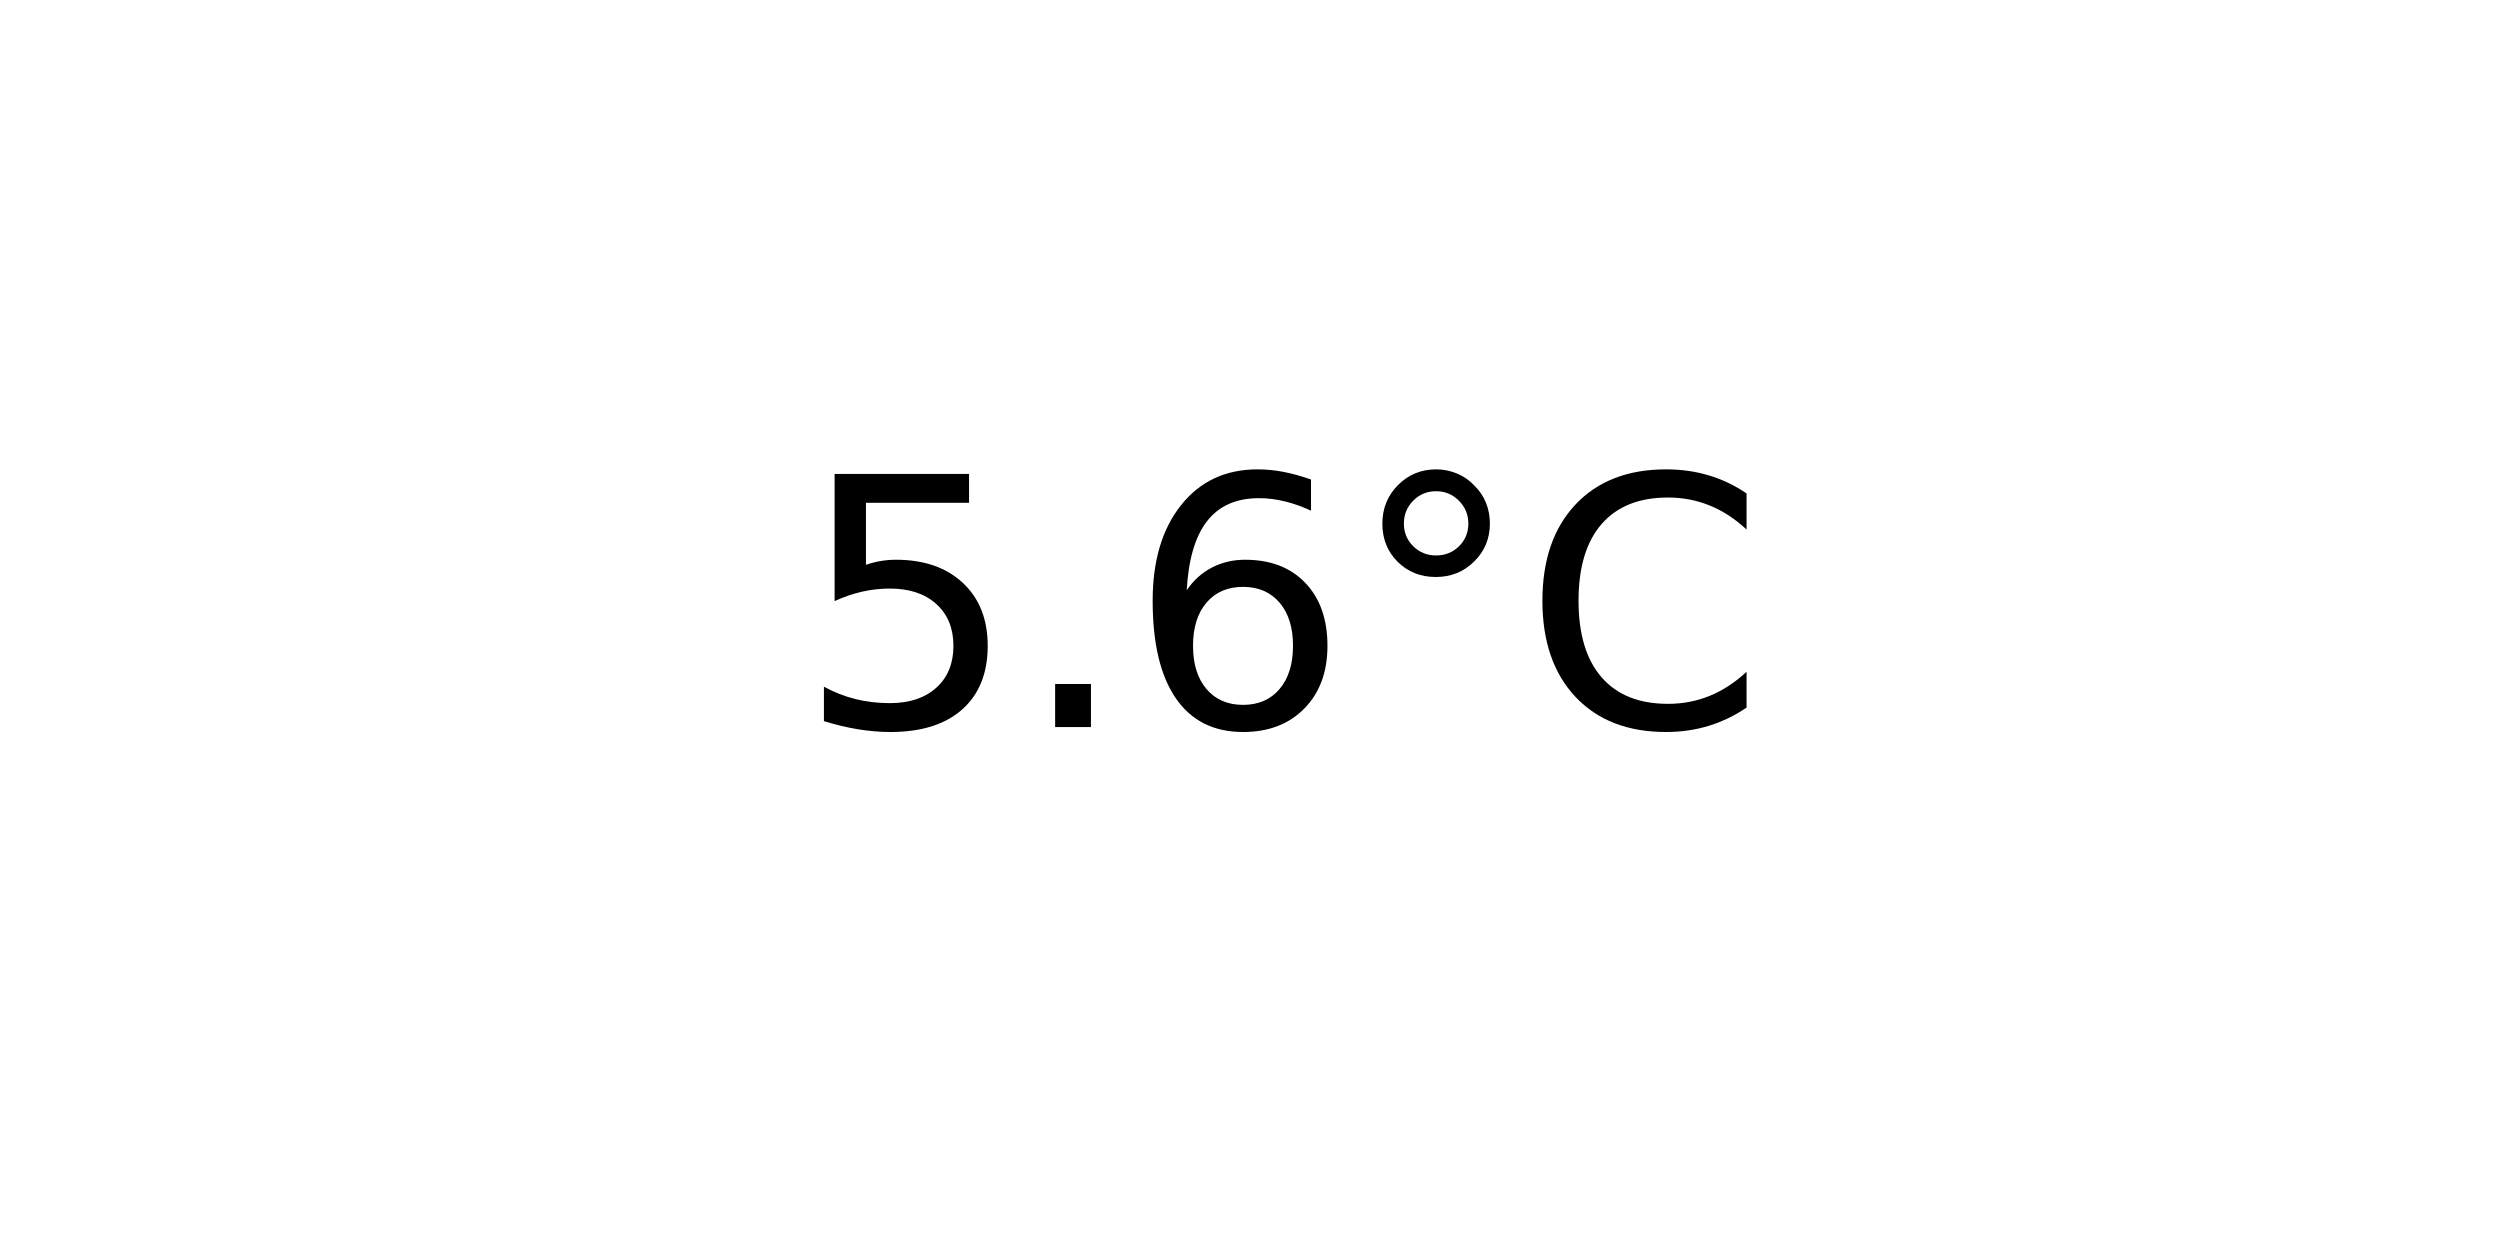
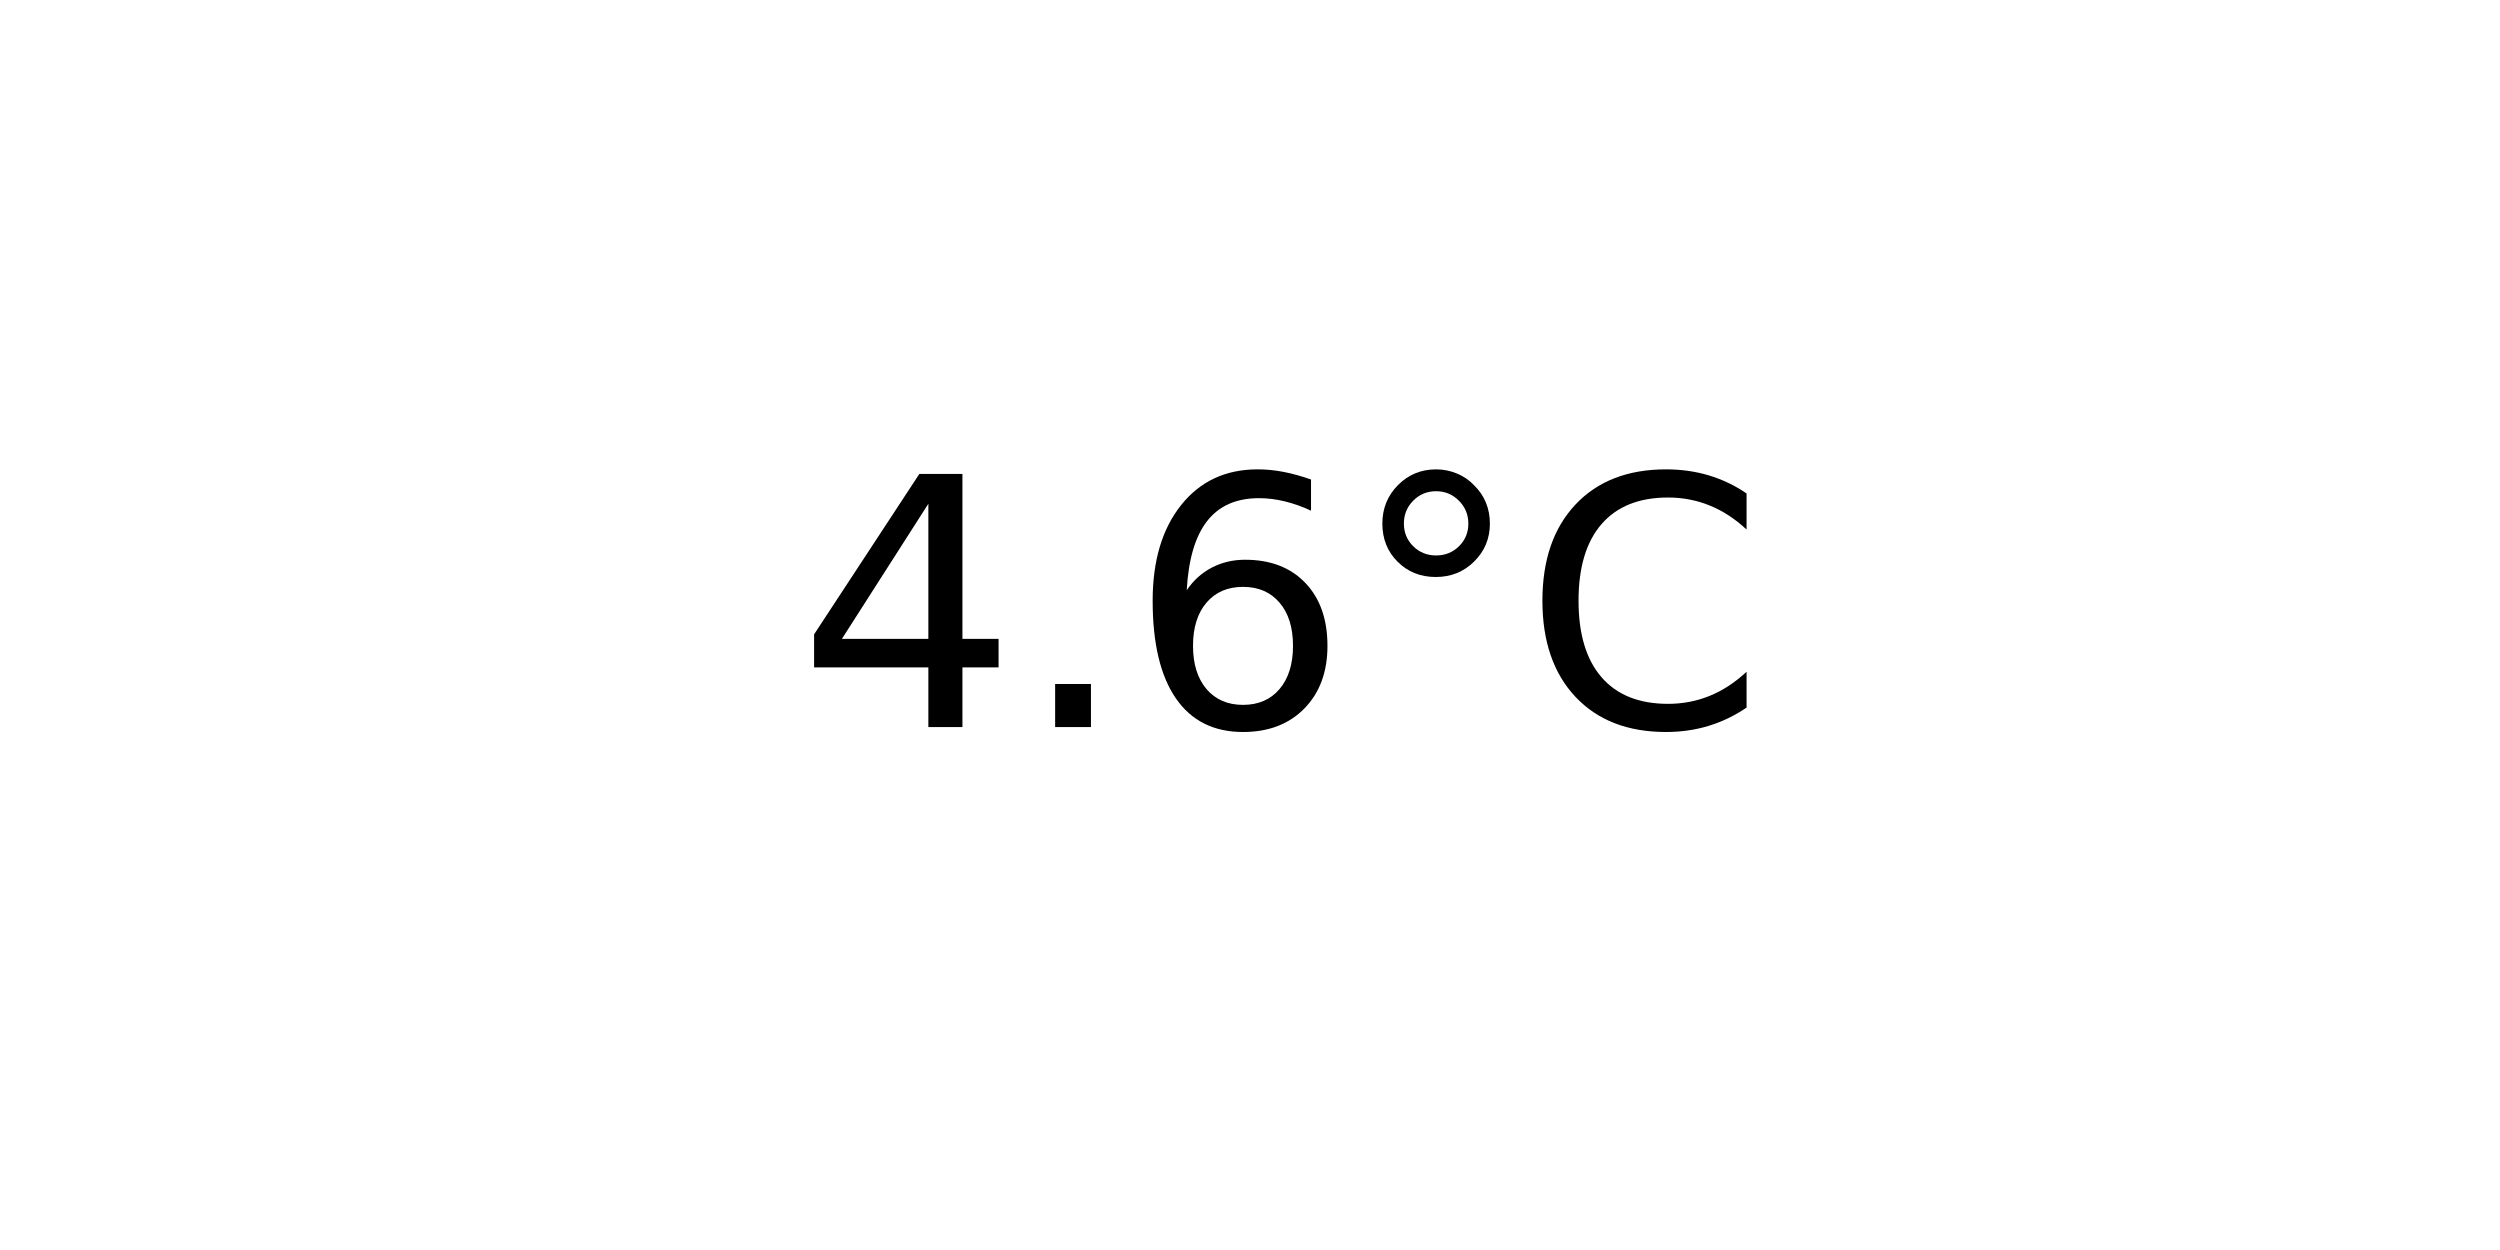
<svg xmlns="http://www.w3.org/2000/svg" xmlns:xlink="http://www.w3.org/1999/xlink" width="72pt" height="36pt" viewBox="0 0 72 36" version="1.1">
  <defs>
    <style type="text/css">*{stroke-linejoin: round; stroke-linecap: butt}</style>
  </defs>
  <g id="figure_1">
    <g id="axes_1">
      <g id="text_1">
        <g transform="translate(22.95703 20.93937) scale(0.1 -0.1)">
          <defs>
-             <path id="DejaVuSans-35" d="M 691 4666  L 3169 4666  L 3169 4134  L 1269 4134  L 1269 2991  Q 1406 3038 1543 3061  Q 1681 3084 1819 3084  Q 2600 3084 3056 2656  Q 3513 2228 3513 1497  Q 3513 744 3044 326  Q 2575 -91 1722 -91  Q 1428 -91 1123 -41  Q 819 9 494 109  L 494 744  Q 775 591 1075 516  Q 1375 441 1709 441  Q 2250 441 2565 725  Q 2881 1009 2881 1497  Q 2881 1984 2565 2268  Q 2250 2553 1709 2553  Q 1456 2553 1204 2497  Q 953 2441 691 2322  L 691 4666  z " transform="scale(0.015625)" />
+             <path id="DejaVuSans-34" d="M 2419 4116  L 825 1625  L 2419 1625  L 2419 4116  z M 2253 4666  L 3047 4666  L 3047 1625  L 3713 1625  L 3713 1100  L 3047 1100  L 3047 0  L 2419 0  L 2419 1100  L 313 1100  L 313 1709  L 2253 4666  z " transform="scale(0.015625)" />
            <path id="DejaVuSans-2e" d="M 684 794  L 1344 794  L 1344 0  L 684 0  L 684 794  z " transform="scale(0.015625)" />
            <path id="DejaVuSans-36" d="M 2113 2584  Q 1688 2584 1439 2293  Q 1191 2003 1191 1497  Q 1191 994 1439 701  Q 1688 409 2113 409  Q 2538 409 2786 701  Q 3034 994 3034 1497  Q 3034 2003 2786 2293  Q 2538 2584 2113 2584  z M 3366 4563  L 3366 3988  Q 3128 4100 2886 4159  Q 2644 4219 2406 4219  Q 1781 4219 1451 3797  Q 1122 3375 1075 2522  Q 1259 2794 1537 2939  Q 1816 3084 2150 3084  Q 2853 3084 3261 2657  Q 3669 2231 3669 1497  Q 3669 778 3244 343  Q 2819 -91 2113 -91  Q 1303 -91 875 529  Q 447 1150 447 2328  Q 447 3434 972 4092  Q 1497 4750 2381 4750  Q 2619 4750 2861 4703  Q 3103 4656 3366 4563  z " transform="scale(0.015625)" />
            <path id="DejaVuSans-b0" d="M 1600 4347  Q 1350 4347 1178 4173  Q 1006 4000 1006 3750  Q 1006 3503 1178 3333  Q 1350 3163 1600 3163  Q 1850 3163 2022 3333  Q 2194 3503 2194 3750  Q 2194 3997 2020 4172  Q 1847 4347 1600 4347  z M 1600 4750  Q 1800 4750 1984 4673  Q 2169 4597 2303 4453  Q 2447 4313 2519 4134  Q 2591 3956 2591 3750  Q 2591 3338 2302 3052  Q 2013 2766 1594 2766  Q 1172 2766 890 3047  Q 609 3328 609 3750  Q 609 4169 896 4459  Q 1184 4750 1600 4750  z " transform="scale(0.015625)" />
            <path id="DejaVuSans-43" d="M 4122 4306  L 4122 3641  Q 3803 3938 3442 4084  Q 3081 4231 2675 4231  Q 1875 4231 1450 3742  Q 1025 3253 1025 2328  Q 1025 1406 1450 917  Q 1875 428 2675 428  Q 3081 428 3442 575  Q 3803 722 4122 1019  L 4122 359  Q 3791 134 3420 21  Q 3050 -91 2638 -91  Q 1578 -91 968 557  Q 359 1206 359 2328  Q 359 3453 968 4101  Q 1578 4750 2638 4750  Q 3056 4750 3426 4639  Q 3797 4528 4122 4306  z " transform="scale(0.015625)" />
          </defs>
-           <use xlink:href="#DejaVuSans-35" />
+           <use xlink:href="#DejaVuSans-34" />
          <use xlink:href="#DejaVuSans-2e" x="63.623" />
          <use xlink:href="#DejaVuSans-36" x="95.41" />
          <use xlink:href="#DejaVuSans-b0" x="159.033" />
          <use xlink:href="#DejaVuSans-43" x="209.033" />
        </g>
      </g>
    </g>
  </g>
</svg>
